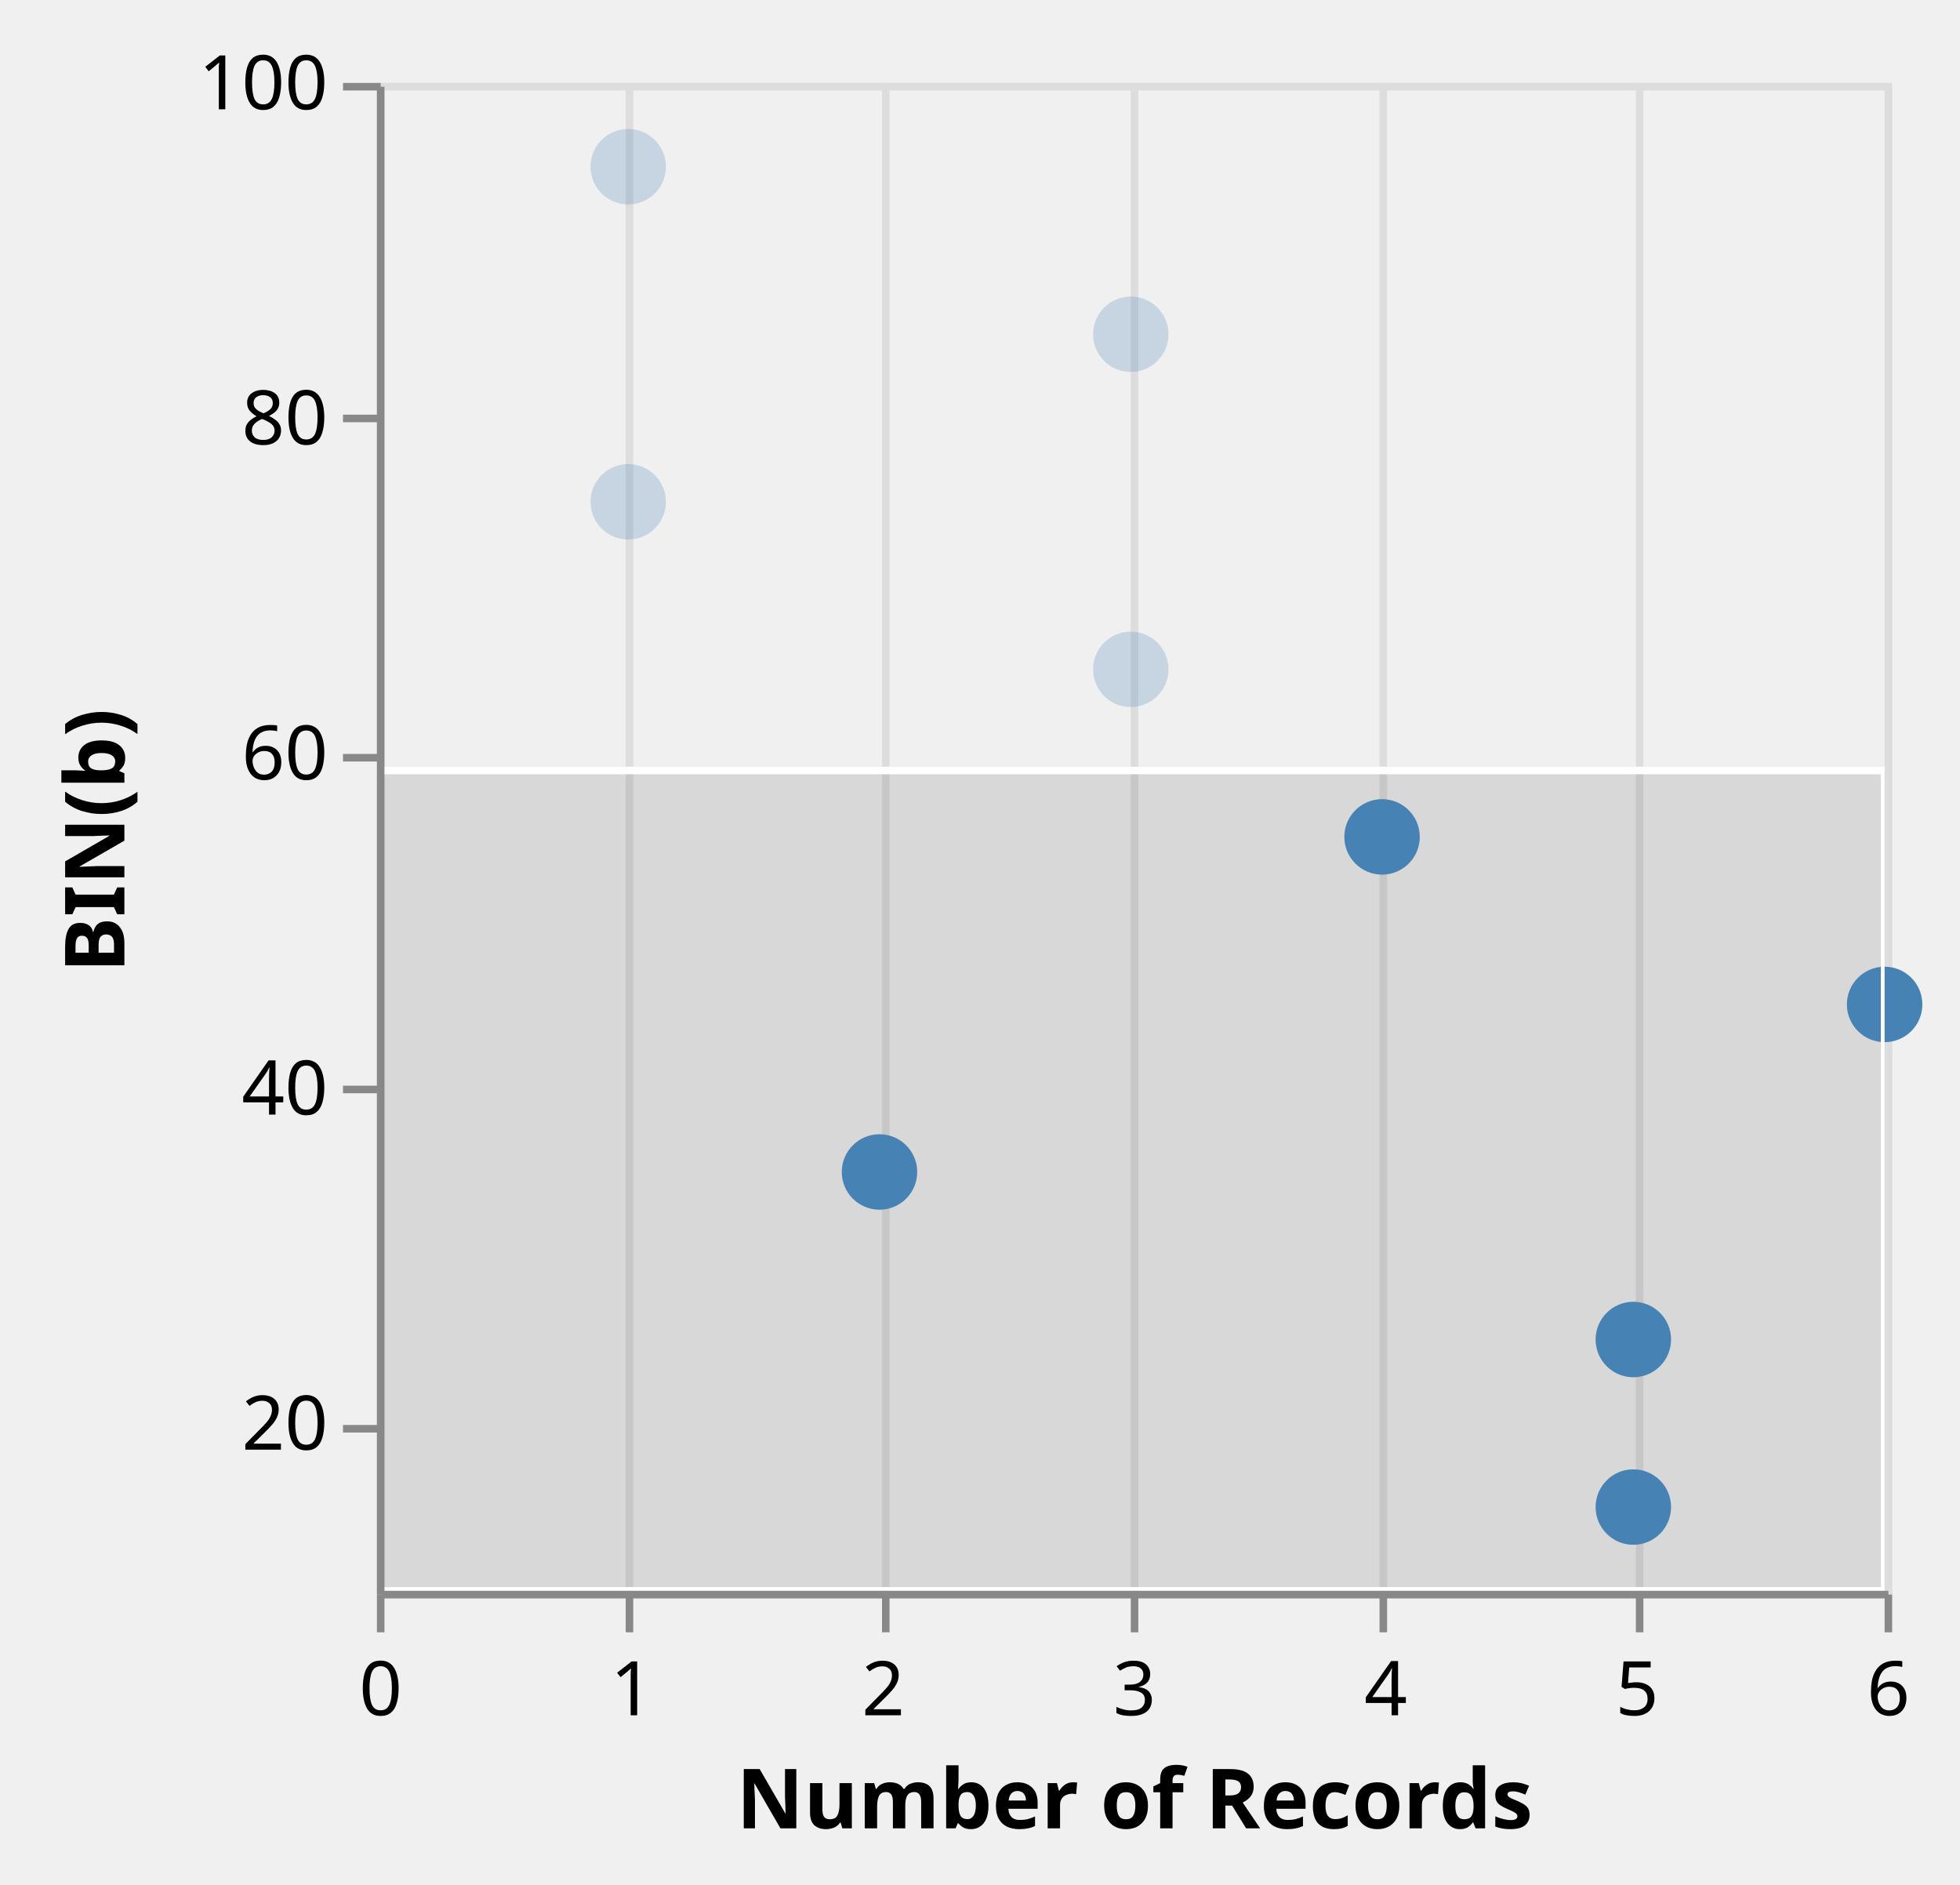
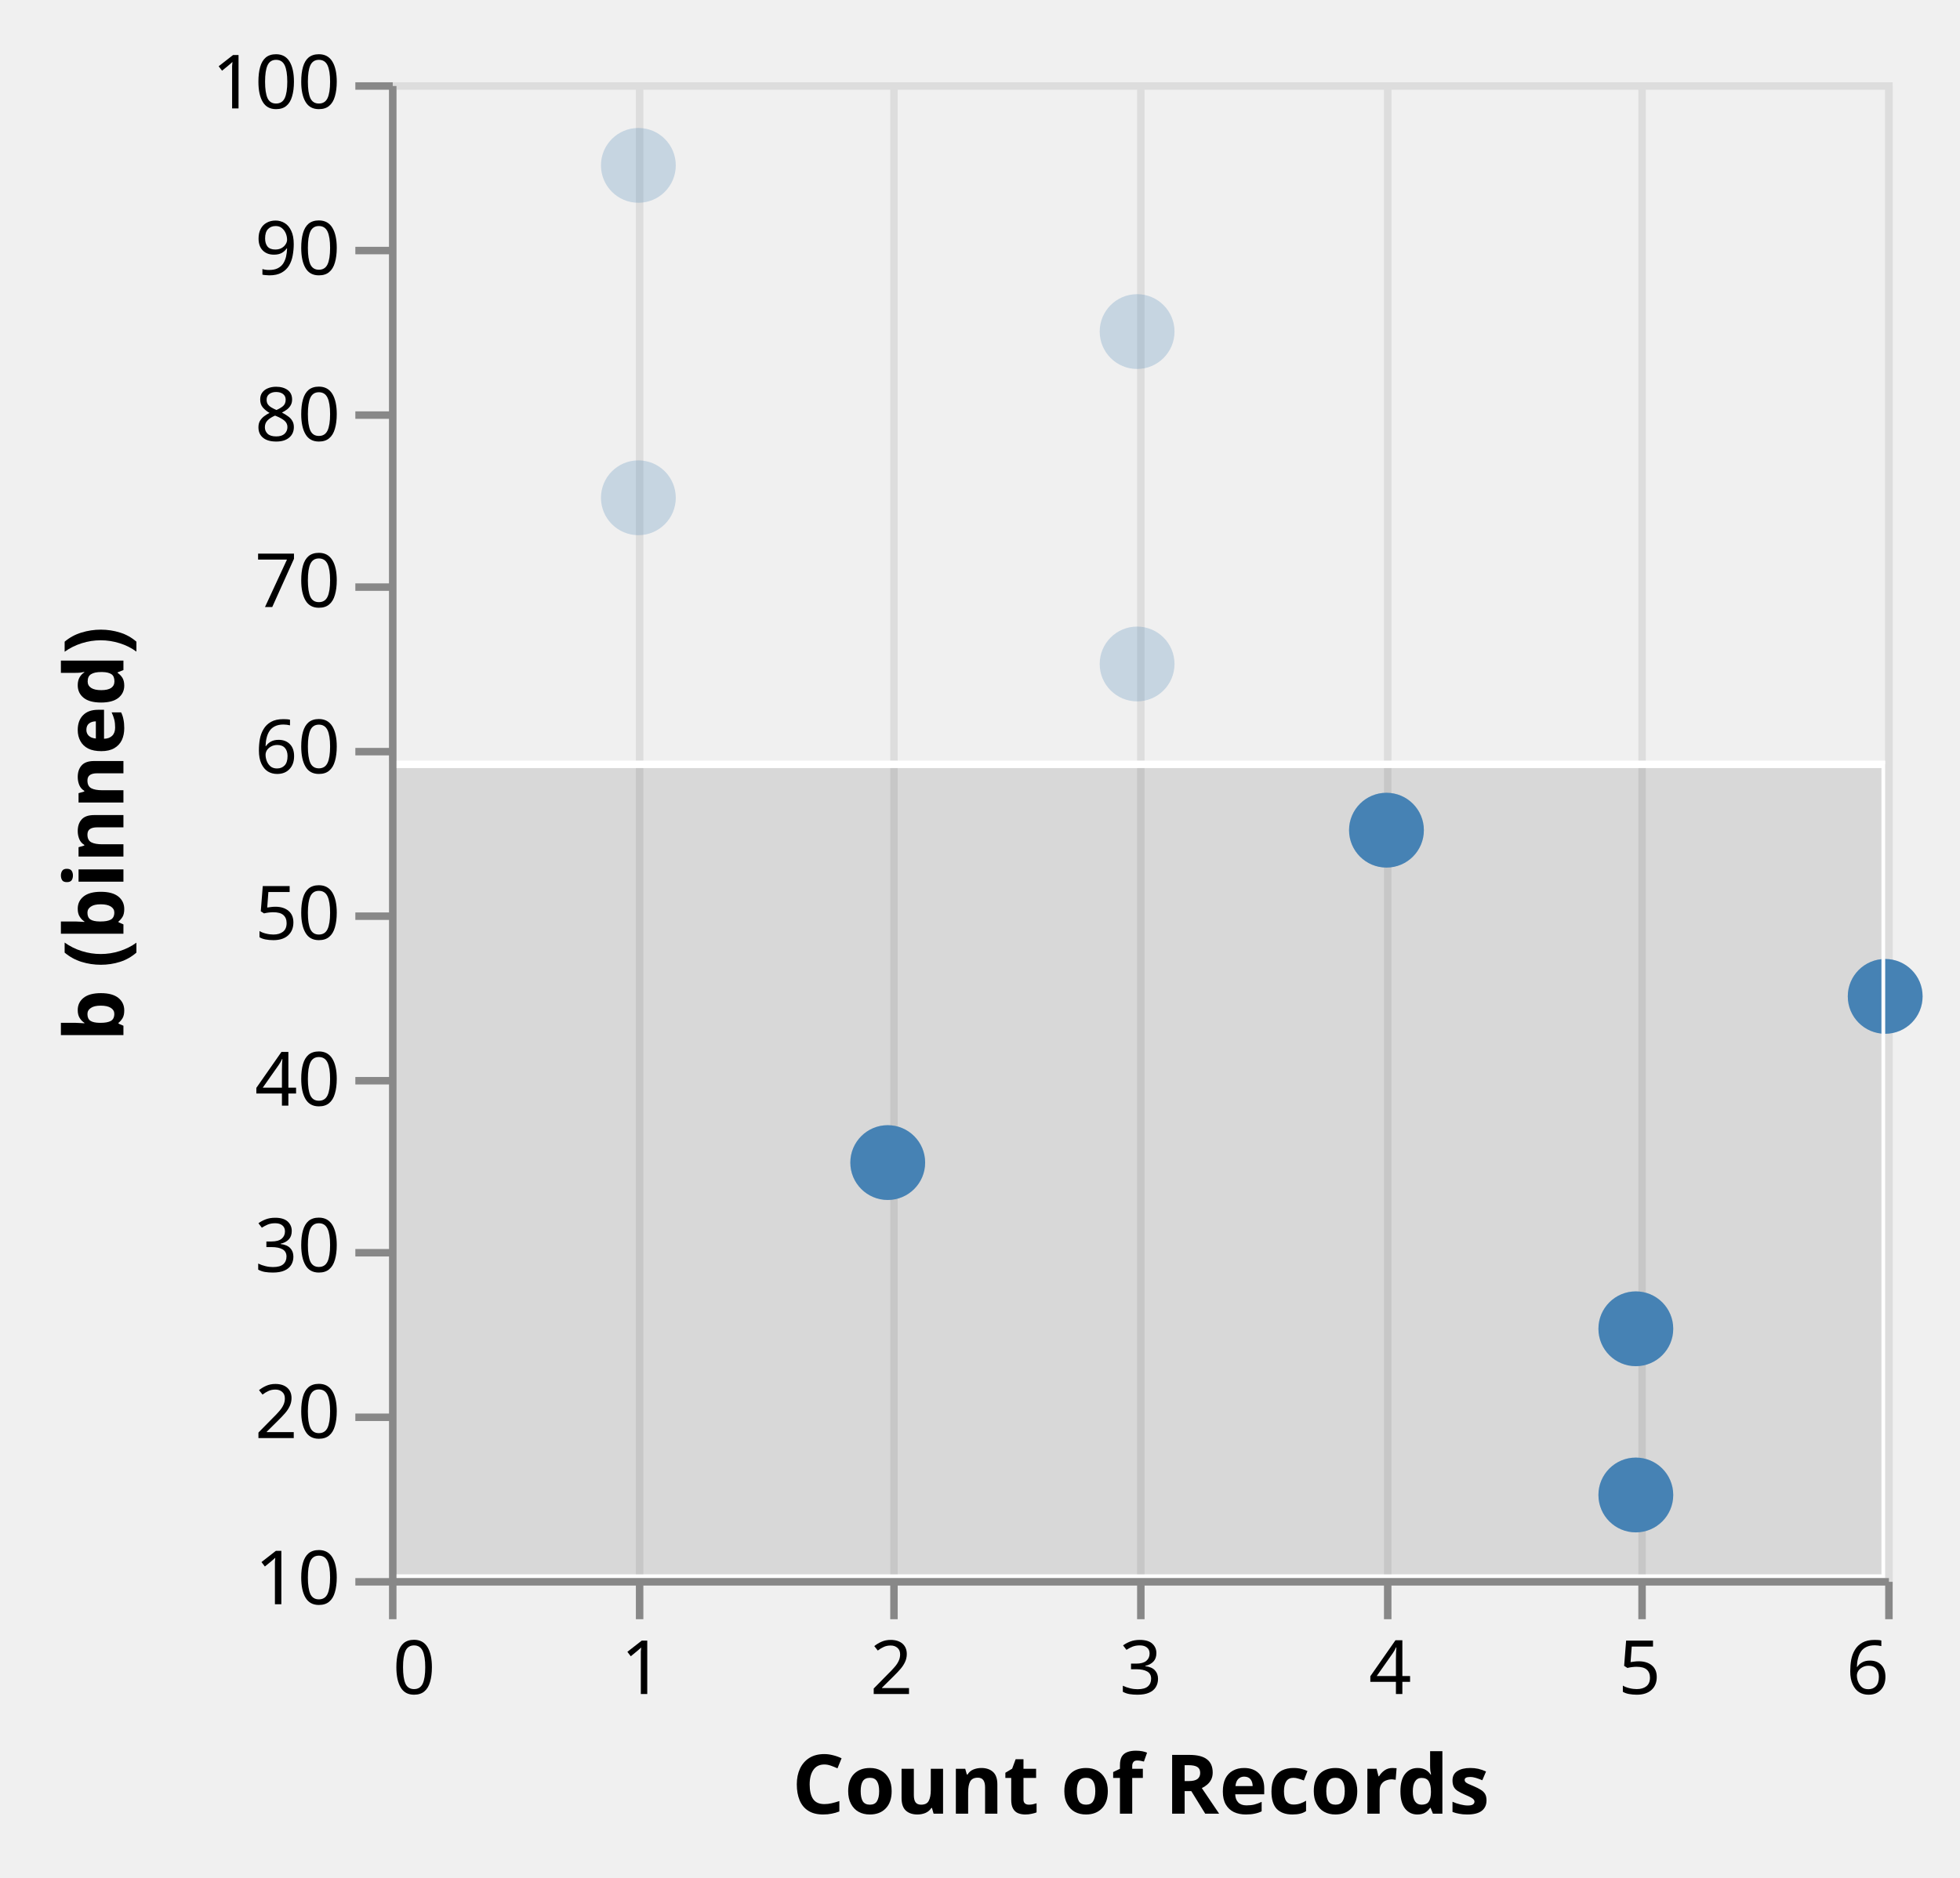
- <svg xmlns="http://www.w3.org/2000/svg" class="marks" width="260" height="250" viewBox="0 0 260 250" version="1.1">
+ <svg xmlns="http://www.w3.org/2000/svg" class="marks" width="262" height="251" viewBox="0 0 262 251" version="1.1">
  <defs>
-     <clipPath id="clip3">
+     <clipPath id="clip7">
      <rect x="0" y="0" width="200" height="200" />
    </clipPath>
-     <clipPath id="clip4">
+     <clipPath id="clip8">
      <rect x="0" y="0" width="200" height="200" />
    </clipPath>
  </defs>
-   <g transform="translate(50,11)">
+   <g transform="translate(52,11)">
    <g class="mark-group role-frame root">
      <g transform="translate(0,0)">
-         <path class="background" d="M0.5,0.5h200v200h-200Z" style="fill: transparent; stroke: #ddd;" />
+         <path class="background" d="M0.5,0.5h200v200h-200Z" style="fill: none; stroke: #ddd;" />
        <g>
          <g class="mark-group role-axis">
            <g transform="translate(0.5,200.5)">
              <path class="background" d="M0,0h0v0h0Z" style="pointer-events: none; fill: none;" />
              <g>
                <g class="mark-rule role-axis-grid" style="pointer-events: none;">
-                   <line transform="translate(0,-200)" x2="0" y2="200" style="fill: none; stroke: #ddd; stroke-width: 1; stroke-dasharray: ; opacity: 1;" />
-                   <line transform="translate(33,-200)" x2="0" y2="200" style="fill: none; stroke: #ddd; stroke-width: 1; stroke-dasharray: ; opacity: 1;" />
-                   <line transform="translate(67,-200)" x2="0" y2="200" style="fill: none; stroke: #ddd; stroke-width: 1; stroke-dasharray: ; opacity: 1;" />
-                   <line transform="translate(100,-200)" x2="0" y2="200" style="fill: none; stroke: #ddd; stroke-width: 1; stroke-dasharray: ; opacity: 1;" />
-                   <line transform="translate(133,-200)" x2="0" y2="200" style="fill: none; stroke: #ddd; stroke-width: 1; stroke-dasharray: ; opacity: 1;" />
-                   <line transform="translate(167,-200)" x2="0" y2="200" style="fill: none; stroke: #ddd; stroke-width: 1; stroke-dasharray: ; opacity: 1;" />
-                   <line transform="translate(200,-200)" x2="0" y2="200" style="fill: none; stroke: #ddd; stroke-width: 1; stroke-dasharray: ; opacity: 1;" />
+                   <line transform="translate(0,-200)" x2="0" y2="200" style="fill: none; stroke: #ddd; stroke-width: 1; opacity: 1;" />
+                   <line transform="translate(33,-200)" x2="0" y2="200" style="fill: none; stroke: #ddd; stroke-width: 1; opacity: 1;" />
+                   <line transform="translate(67,-200)" x2="0" y2="200" style="fill: none; stroke: #ddd; stroke-width: 1; opacity: 1;" />
+                   <line transform="translate(100,-200)" x2="0" y2="200" style="fill: none; stroke: #ddd; stroke-width: 1; opacity: 1;" />
+                   <line transform="translate(133,-200)" x2="0" y2="200" style="fill: none; stroke: #ddd; stroke-width: 1; opacity: 1;" />
+                   <line transform="translate(167,-200)" x2="0" y2="200" style="fill: none; stroke: #ddd; stroke-width: 1; opacity: 1;" />
+                   <line transform="translate(200,-200)" x2="0" y2="200" style="fill: none; stroke: #ddd; stroke-width: 1; opacity: 1;" />
                </g>
              </g>
            </g>
          </g>
-           <g class="mark-rect role-mark sel_brush_bg" clip-path="url(#clip3)">
+           <g class="mark-rect role-mark sel_brush_bg" clip-path="url(#clip7)">
            <path d="M0,91.197h200v108.803h-200Z" style="fill: #333; fill-opacity: 0.125;" />
          </g>
          <g class="mark-symbol role-mark layer_0_marks">
            <path transform="translate(166.6667,166.6667)" d="M5,0A5,5,0,1,1,-5,0A5,5,0,1,1,5,0" style="fill: steelblue; stroke-width: 2; opacity: 0.25;" />
            <path transform="translate(133.3333,100)" d="M5,0A5,5,0,1,1,-5,0A5,5,0,1,1,5,0" style="fill: steelblue; stroke-width: 2; opacity: 0.25;" />
            <path transform="translate(200,122.2222)" d="M5,0A5,5,0,1,1,-5,0A5,5,0,1,1,5,0" style="fill: steelblue; stroke-width: 2; opacity: 0.25;" />
            <path transform="translate(33.33333,11.11111)" d="M5,0A5,5,0,1,1,-5,0A5,5,0,1,1,5,0" style="fill: steelblue; stroke-width: 2; opacity: 0.25;" />
            <path transform="translate(100,33.33333)" d="M5,0A5,5,0,1,1,-5,0A5,5,0,1,1,5,0" style="fill: steelblue; stroke-width: 2; opacity: 0.25;" />
            <path transform="translate(33.33333,55.55556)" d="M5,0A5,5,0,1,1,-5,0A5,5,0,1,1,5,0" style="fill: steelblue; stroke-width: 2; opacity: 0.25;" />
            <path transform="translate(166.6667,188.8889)" d="M5,0A5,5,0,1,1,-5,0A5,5,0,1,1,5,0" style="fill: steelblue; stroke-width: 2; opacity: 0.25;" />
            <path transform="translate(66.66667,144.4444)" d="M5,0A5,5,0,1,1,-5,0A5,5,0,1,1,5,0" style="fill: steelblue; stroke-width: 2; opacity: 0.25;" />
            <path transform="translate(100,77.77778)" d="M5,0A5,5,0,1,1,-5,0A5,5,0,1,1,5,0" style="fill: steelblue; stroke-width: 2; opacity: 0.25;" />
          </g>
          <g class="mark-symbol role-mark layer_1_marks">
            <path transform="translate(133.3333,100)" d="M5,0A5,5,0,1,1,-5,0A5,5,0,1,1,5,0" style="fill: steelblue; stroke-width: 2;" />
            <path transform="translate(166.6667,166.6667)" d="M5,0A5,5,0,1,1,-5,0A5,5,0,1,1,5,0" style="fill: steelblue; stroke-width: 2;" />
            <path transform="translate(200,122.2222)" d="M5,0A5,5,0,1,1,-5,0A5,5,0,1,1,5,0" style="fill: steelblue; stroke-width: 2;" />
            <path transform="translate(166.6667,188.8889)" d="M5,0A5,5,0,1,1,-5,0A5,5,0,1,1,5,0" style="fill: steelblue; stroke-width: 2;" />
            <path transform="translate(66.66667,144.4444)" d="M5,0A5,5,0,1,1,-5,0A5,5,0,1,1,5,0" style="fill: steelblue; stroke-width: 2;" />
          </g>
-           <g class="mark-rect role-mark sel_brush" clip-path="url(#clip4)">
-             <path d="M0,91.197h200v108.803h-200Z" style="fill: transparent; stroke: white;" />
+           <g class="mark-rect role-mark sel_brush" clip-path="url(#clip8)">
+             <path d="M0,91.197h200v108.803h-200Z" style="fill: none; stroke: white;" />
          </g>
          <g class="mark-group role-axis">
            <g transform="translate(0.5,200.5)">
              <path class="background" d="M0,0h0v0h0Z" style="pointer-events: none; fill: none;" />
              <g>
                <g class="mark-rule role-axis-tick" style="pointer-events: none;">
                  <line transform="translate(0,0)" x2="0" y2="5" style="fill: none; stroke: #888; stroke-width: 1; opacity: 1;" />
                  <line transform="translate(33,0)" x2="0" y2="5" style="fill: none; stroke: #888; stroke-width: 1; opacity: 1;" />
                  <line transform="translate(67,0)" x2="0" y2="5" style="fill: none; stroke: #888; stroke-width: 1; opacity: 1;" />
                  <line transform="translate(100,0)" x2="0" y2="5" style="fill: none; stroke: #888; stroke-width: 1; opacity: 1;" />
                  <line transform="translate(133,0)" x2="0" y2="5" style="fill: none; stroke: #888; stroke-width: 1; opacity: 1;" />
                  <line transform="translate(167,0)" x2="0" y2="5" style="fill: none; stroke: #888; stroke-width: 1; opacity: 1;" />
                  <line transform="translate(200,0)" x2="0" y2="5" style="fill: none; stroke: #888; stroke-width: 1; opacity: 1;" />
                </g>
                <g class="mark-text role-axis-label" style="pointer-events: none;">
-                   <text text-anchor="middle" transform="translate(0,16)" style="font: 10px sans-serif; fill: #000; opacity: 1;">0</text>
-                   <text text-anchor="middle" transform="translate(33.33333,16)" style="font: 10px sans-serif; fill: #000; opacity: 1;">1</text>
-                   <text text-anchor="middle" transform="translate(66.66667,16)" style="font: 10px sans-serif; fill: #000; opacity: 1;">2</text>
-                   <text text-anchor="middle" transform="translate(100,16)" style="font: 10px sans-serif; fill: #000; opacity: 1;">3</text>
-                   <text text-anchor="middle" transform="translate(133.3333,16)" style="font: 10px sans-serif; fill: #000; opacity: 1;">4</text>
-                   <text text-anchor="middle" transform="translate(166.6667,16)" style="font: 10px sans-serif; fill: #000; opacity: 1;">5</text>
-                   <text text-anchor="middle" transform="translate(200,16)" style="font: 10px sans-serif; fill: #000; opacity: 1;">6</text>
+                   <text text-anchor="start" transform="translate(0,15)" style="font-family: sans-serif; font-size: 10px; fill: #000; opacity: 1;">0</text>
+                   <text text-anchor="middle" transform="translate(33.33333,15)" style="font-family: sans-serif; font-size: 10px; fill: #000; opacity: 1;">1</text>
+                   <text text-anchor="middle" transform="translate(66.66667,15)" style="font-family: sans-serif; font-size: 10px; fill: #000; opacity: 1;">2</text>
+                   <text text-anchor="middle" transform="translate(100,15)" style="font-family: sans-serif; font-size: 10px; fill: #000; opacity: 1;">3</text>
+                   <text text-anchor="middle" transform="translate(133.3333,15)" style="font-family: sans-serif; font-size: 10px; fill: #000; opacity: 1;">4</text>
+                   <text text-anchor="middle" transform="translate(166.6667,15)" style="font-family: sans-serif; font-size: 10px; fill: #000; opacity: 1;">5</text>
+                   <text text-anchor="end" transform="translate(200,15)" style="font-family: sans-serif; font-size: 10px; fill: #000; opacity: 1;">6</text>
                </g>
                <g class="mark-rule role-axis-domain" style="pointer-events: none;">
                  <line transform="translate(0,0)" x2="200" y2="0" style="fill: none; stroke: #888; stroke-width: 1; opacity: 1;" />
                </g>
                <g class="mark-text role-axis-title" style="pointer-events: none;">
-                   <text text-anchor="middle" transform="translate(100,31)" style="font: bold 11px sans-serif; fill: #000; opacity: 1;">Number of Records</text>
+                   <text text-anchor="middle" transform="translate(100,31)" style="font-family: sans-serif; font-size: 11px; font-weight: bold; fill: #000; opacity: 1;">Count of Records</text>
                </g>
              </g>
            </g>
          </g>
          <g class="mark-group role-axis">
            <g transform="translate(0.5,0.5)">
              <path class="background" d="M0,0h0v0h0Z" style="pointer-events: none; fill: none;" />
              <g>
                <g class="mark-rule role-axis-tick" style="pointer-events: none;">
+                   <line transform="translate(0,200)" x2="-5" y2="0" style="fill: none; stroke: #888; stroke-width: 1; opacity: 1;" />
                  <line transform="translate(0,178)" x2="-5" y2="0" style="fill: none; stroke: #888; stroke-width: 1; opacity: 1;" />
+                   <line transform="translate(0,156)" x2="-5" y2="0" style="fill: none; stroke: #888; stroke-width: 1; opacity: 1;" />
                  <line transform="translate(0,133)" x2="-5" y2="0" style="fill: none; stroke: #888; stroke-width: 1; opacity: 1;" />
+                   <line transform="translate(0,111)" x2="-5" y2="0" style="fill: none; stroke: #888; stroke-width: 1; opacity: 1;" />
                  <line transform="translate(0,89)" x2="-5" y2="0" style="fill: none; stroke: #888; stroke-width: 1; opacity: 1;" />
+                   <line transform="translate(0,67)" x2="-5" y2="0" style="fill: none; stroke: #888; stroke-width: 1; opacity: 1;" />
                  <line transform="translate(0,44)" x2="-5" y2="0" style="fill: none; stroke: #888; stroke-width: 1; opacity: 1;" />
+                   <line transform="translate(0,22)" x2="-5" y2="0" style="fill: none; stroke: #888; stroke-width: 1; opacity: 1;" />
                  <line transform="translate(0,0)" x2="-5" y2="0" style="fill: none; stroke: #888; stroke-width: 1; opacity: 1;" />
                </g>
                <g class="mark-text role-axis-label" style="pointer-events: none;">
-                   <text text-anchor="end" transform="translate(-7,180.7778)" style="font: 10px sans-serif; fill: #000; opacity: 1;">20</text>
-                   <text text-anchor="end" transform="translate(-7,136.3333)" style="font: 10px sans-serif; fill: #000; opacity: 1;">40</text>
-                   <text text-anchor="end" transform="translate(-7,91.88889)" style="font: 10px sans-serif; fill: #000; opacity: 1;">60</text>
-                   <text text-anchor="end" transform="translate(-7,47.44444)" style="font: 10px sans-serif; fill: #000; opacity: 1;">80</text>
-                   <text text-anchor="end" transform="translate(-7,3)" style="font: 10px sans-serif; fill: #000; opacity: 1;">100</text>
+                   <text text-anchor="end" transform="translate(-7,203)" style="font-family: sans-serif; font-size: 10px; fill: #000; opacity: 1;">10</text>
+                   <text text-anchor="end" transform="translate(-7,180.7778)" style="font-family: sans-serif; font-size: 10px; fill: #000; opacity: 1;">20</text>
+                   <text text-anchor="end" transform="translate(-7,158.5556)" style="font-family: sans-serif; font-size: 10px; fill: #000; opacity: 1;">30</text>
+                   <text text-anchor="end" transform="translate(-7,136.3333)" style="font-family: sans-serif; font-size: 10px; fill: #000; opacity: 1;">40</text>
+                   <text text-anchor="end" transform="translate(-7,114.1111)" style="font-family: sans-serif; font-size: 10px; fill: #000; opacity: 1;">50</text>
+                   <text text-anchor="end" transform="translate(-7,91.88889)" style="font-family: sans-serif; font-size: 10px; fill: #000; opacity: 1;">60</text>
+                   <text text-anchor="end" transform="translate(-7,69.66667)" style="font-family: sans-serif; font-size: 10px; fill: #000; opacity: 1;">70</text>
+                   <text text-anchor="end" transform="translate(-7,47.44444)" style="font-family: sans-serif; font-size: 10px; fill: #000; opacity: 1;">80</text>
+                   <text text-anchor="end" transform="translate(-7,25.22222)" style="font-family: sans-serif; font-size: 10px; fill: #000; opacity: 1;">90</text>
+                   <text text-anchor="end" transform="translate(-7,3)" style="font-family: sans-serif; font-size: 10px; fill: #000; opacity: 1;">100</text>
                </g>
                <g class="mark-rule role-axis-domain" style="pointer-events: none;">
                  <line transform="translate(0,200)" x2="0" y2="-200" style="fill: none; stroke: #888; stroke-width: 1; opacity: 1;" />
                </g>
                <g class="mark-text role-axis-title" style="pointer-events: none;">
-                   <text text-anchor="middle" transform="translate(-32,100) rotate(-90) translate(0,-2)" style="font: bold 11px sans-serif; fill: #000; opacity: 1;">BIN(b)</text>
+                   <text text-anchor="middle" transform="translate(-34,100) rotate(-90) translate(0,-2)" style="font-family: sans-serif; font-size: 11px; font-weight: bold; fill: #000; opacity: 1;">b (binned)</text>
                </g>
              </g>
            </g>
          </g>
        </g>
      </g>
    </g>
  </g>
</svg>
